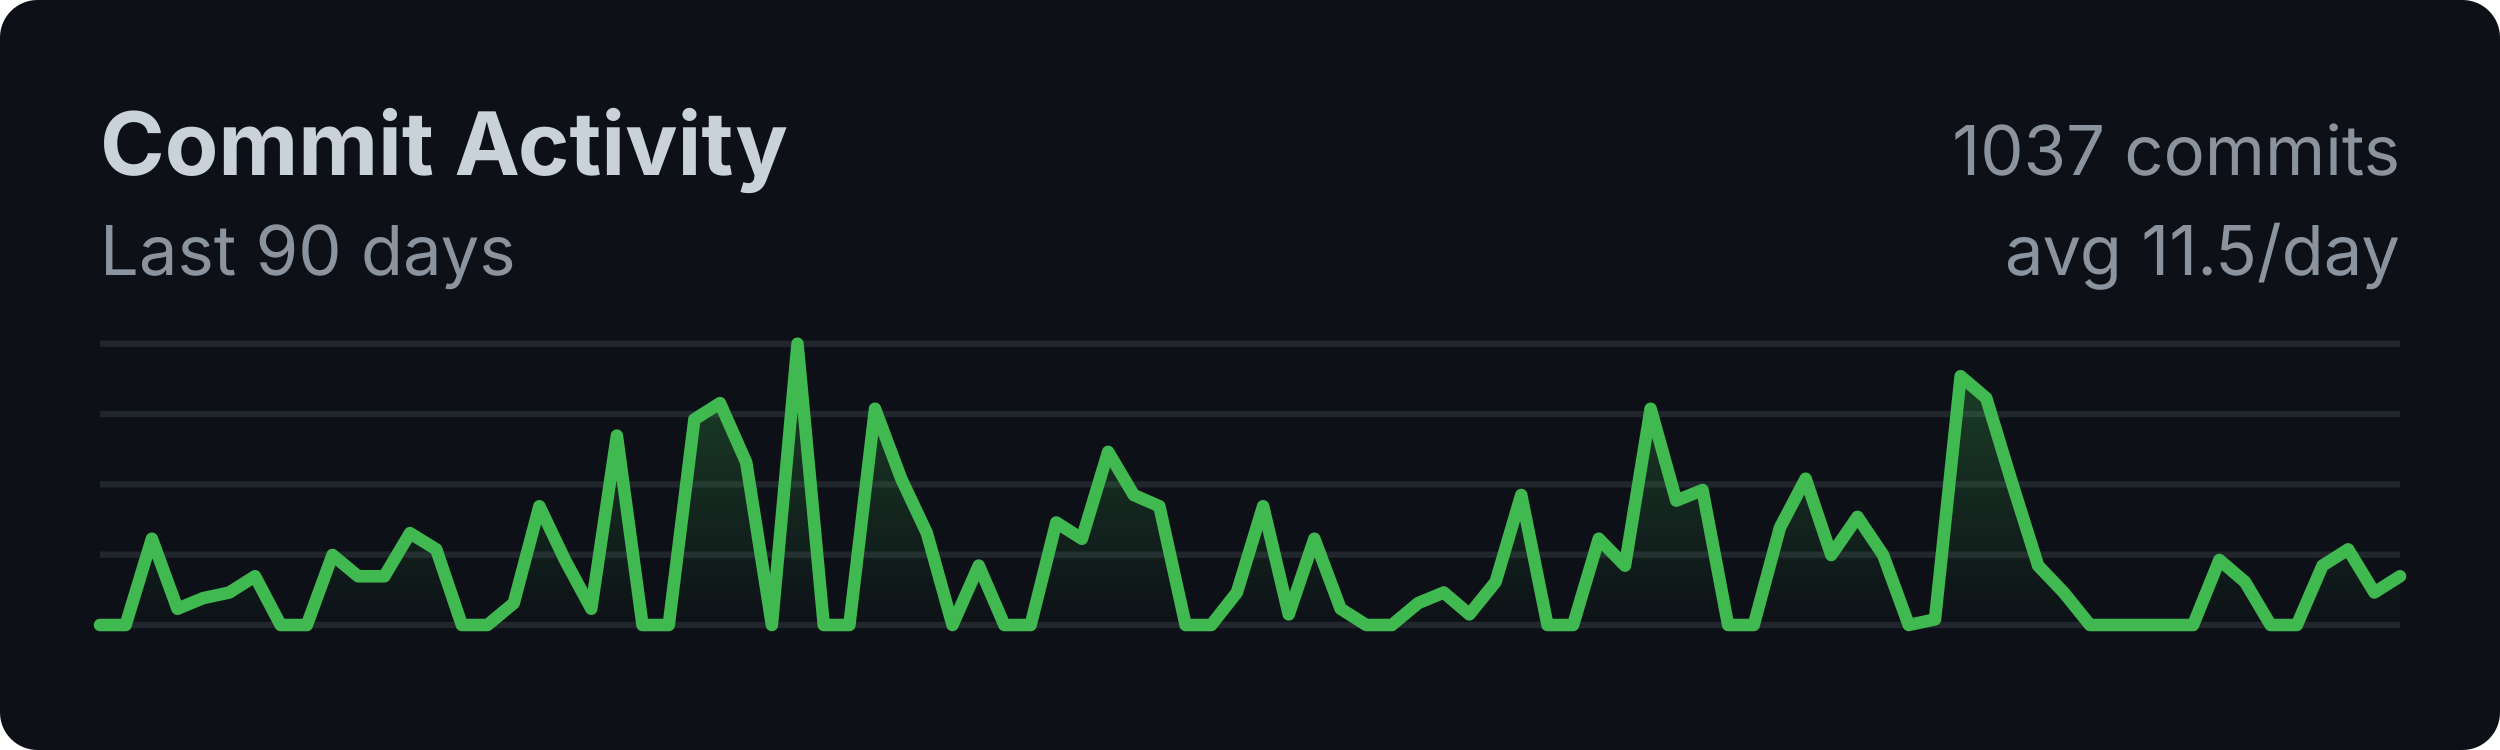
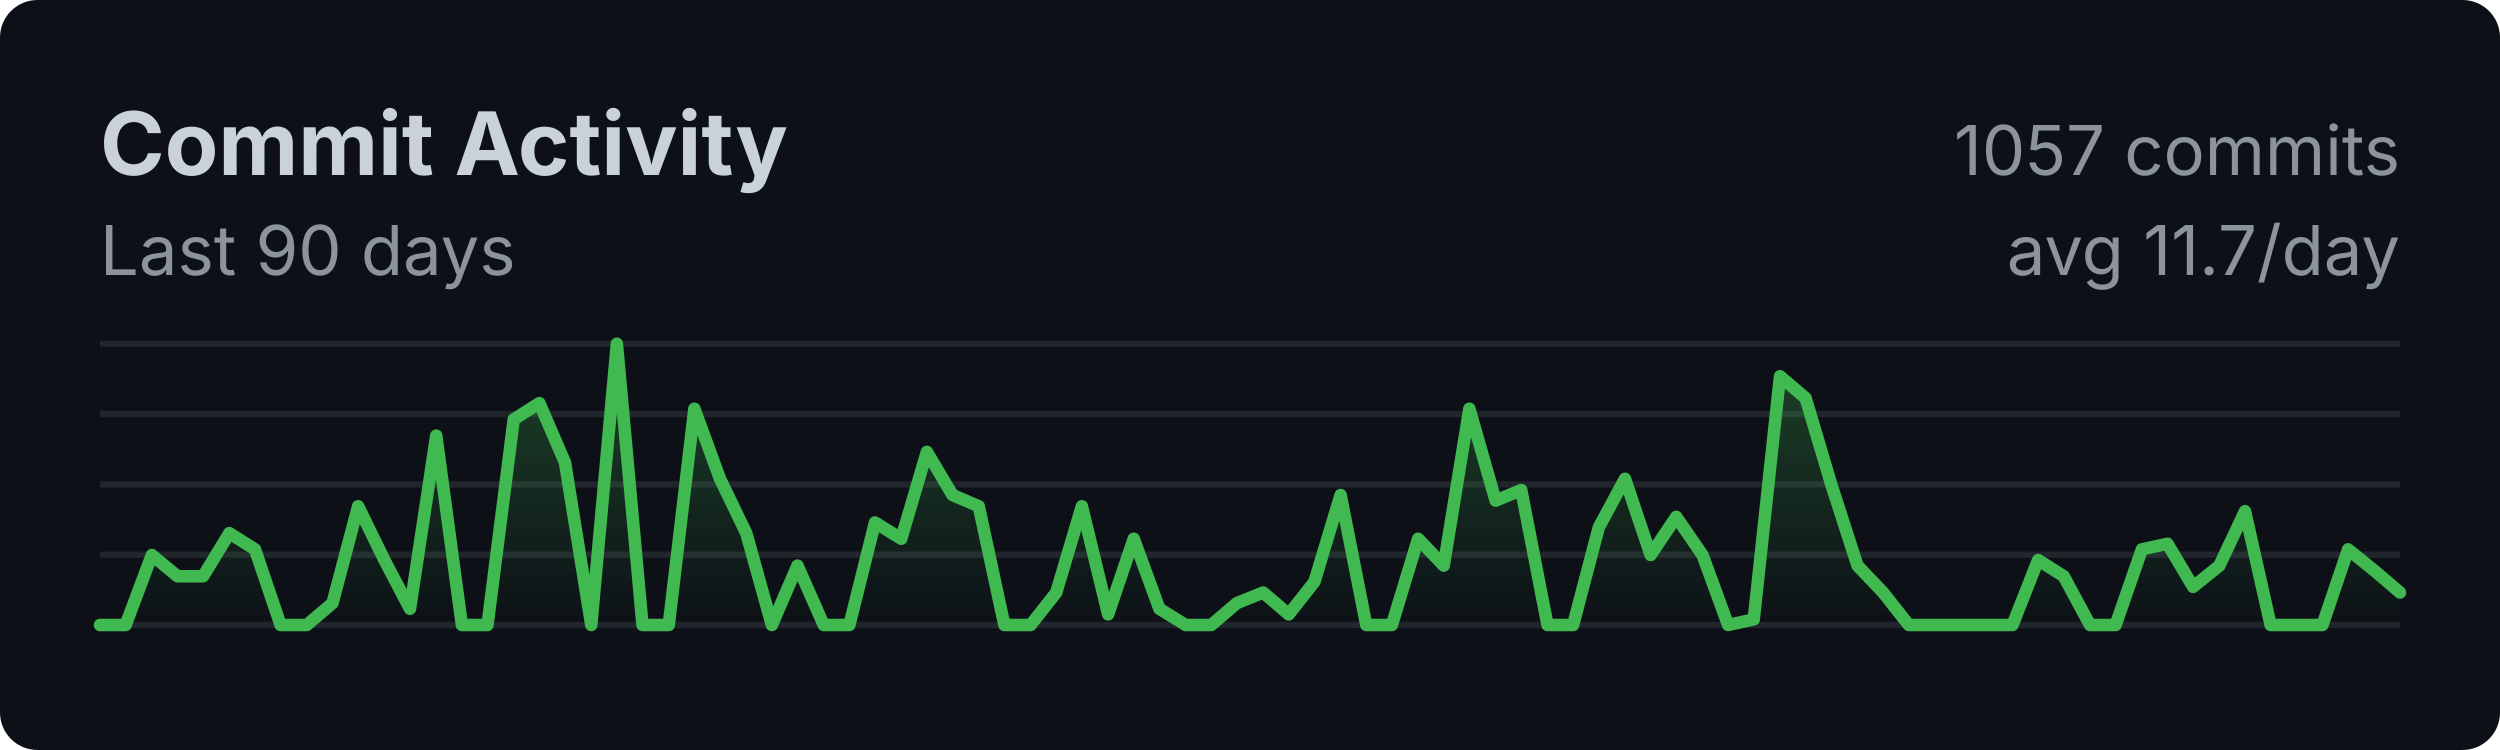
<svg xmlns="http://www.w3.org/2000/svg" width="400" height="120">
  <style>
    .title { font: bold 14px -apple-system, BlinkMacSystemFont, sans-serif; fill: #c9d1d9; }
    .subtitle { font: 11px -apple-system, BlinkMacSystemFont, sans-serif; fill: #8b949e; }
    .axis { font: 10px -apple-system, BlinkMacSystemFont, sans-serif; fill: #8b949e; }
  </style>
  <rect width="100%" height="100%" fill="#0d1117" rx="6" />
  <text x="16" y="28" class="title">Commit Activity</text>
  <text x="16" y="44" class="subtitle">Last 90 days</text>
  <line x1="16" y1="55.0" x2="384" y2="55.0" stroke="#21262d" stroke-width="1" />
  <line x1="16" y1="66.25" x2="384" y2="66.25" stroke="#21262d" stroke-width="1" />
  <line x1="16" y1="77.5" x2="384" y2="77.5" stroke="#21262d" stroke-width="1" />
  <line x1="16" y1="88.75" x2="384" y2="88.75" stroke="#21262d" stroke-width="1" />
  <line x1="16" y1="100.0" x2="384" y2="100.0" stroke="#21262d" stroke-width="1" />
  <defs>
    <linearGradient id="fillGrad" x1="0%" y1="0%" x2="0%" y2="100%">
      <stop offset="0%" style="stop-color:#3fb950;stop-opacity:0.3" />
      <stop offset="100%" style="stop-color:#3fb950;stop-opacity:0" />
    </linearGradient>
  </defs>
-   <polygon fill="url(#fillGrad)" points="16,100 16.0,100.0 20.1,100.0 24.3,86.2 28.4,97.4 32.5,95.7 36.7,94.8 40.8,92.2 44.9,100.0 49.1,100.0 53.2,88.8 57.3,92.2 61.5,92.2 65.6,85.3 69.8,87.9 73.9,100.0 78.0,100.0 82.2,96.5 86.3,81.0 90.4,89.6 94.6,97.4 98.7,69.7 102.8,100.0 107.0,100.0 111.1,67.1 115.2,64.5 119.4,74.0 123.5,100.0 127.6,55.0 131.8,100.0 135.9,100.0 140.0,65.4 144.2,76.6 148.3,85.3 152.4,100.0 156.6,90.5 160.7,100.0 164.9,100.0 169.0,83.6 173.1,86.2 177.3,72.3 181.4,79.2 185.5,81.0 189.7,100.0 193.8,100.0 197.9,94.8 202.1,81.0 206.2,98.3 210.3,86.2 214.5,97.4 218.6,100.0 222.7,100.0 226.9,96.5 231.0,94.8 235.1,98.3 239.3,93.1 243.4,79.2 247.6,100.0 251.7,100.0 255.8,86.2 260.0,90.5 264.1,65.4 268.2,80.1 272.4,78.4 276.5,100.0 280.6,100.0 284.8,84.4 288.9,76.6 293.0,88.8 297.2,82.7 301.3,88.8 305.4,100.0 309.6,99.1 313.7,60.2 317.8,63.7 322.0,77.5 326.1,90.5 330.2,94.8 334.4,100.0 338.5,100.0 342.7,100.0 346.8,100.0 350.9,100.0 355.1,89.6 359.2,93.1 363.3,100.0 367.5,100.0 371.6,90.5 375.7,87.9 379.9,94.8 384.0,92.2 384,100" />
-   <polyline fill="none" stroke="#3fb950" stroke-width="2" stroke-linecap="round" stroke-linejoin="round" points="16.0,100.0 20.1,100.0 24.3,86.2 28.4,97.4 32.5,95.7 36.7,94.8 40.8,92.2 44.9,100.0 49.1,100.0 53.2,88.8 57.3,92.2 61.5,92.2 65.6,85.3 69.8,87.9 73.9,100.0 78.0,100.0 82.2,96.5 86.3,81.0 90.4,89.6 94.6,97.4 98.7,69.7 102.8,100.0 107.0,100.0 111.1,67.1 115.2,64.5 119.4,74.0 123.5,100.0 127.6,55.0 131.8,100.0 135.9,100.0 140.0,65.4 144.2,76.6 148.3,85.3 152.4,100.0 156.6,90.5 160.7,100.0 164.9,100.0 169.0,83.6 173.1,86.2 177.3,72.3 181.4,79.2 185.5,81.0 189.7,100.0 193.8,100.0 197.9,94.8 202.1,81.0 206.2,98.3 210.3,86.2 214.5,97.4 218.6,100.0 222.7,100.0 226.9,96.5 231.0,94.8 235.1,98.3 239.3,93.1 243.4,79.2 247.6,100.0 251.7,100.0 255.8,86.2 260.0,90.5 264.1,65.4 268.2,80.1 272.4,78.4 276.5,100.0 280.6,100.0 284.8,84.4 288.9,76.6 293.0,88.8 297.2,82.7 301.3,88.8 305.4,100.0 309.6,99.1 313.7,60.2 317.8,63.7 322.0,77.5 326.1,90.5 330.2,94.8 334.4,100.0 338.5,100.0 342.7,100.0 346.8,100.0 350.9,100.0 355.1,89.6 359.2,93.1 363.3,100.0 367.5,100.0 371.6,90.5 375.7,87.9 379.9,94.8 384.0,92.2" />
-   <text x="384" y="28" class="subtitle" text-anchor="end">1037 commits</text>
-   <text x="384" y="44" class="subtitle" text-anchor="end">avg 11.5/day</text>
+   <polygon fill="url(#fillGrad)" points="16,100 16.0,100.0 20.1,100.0 24.3,88.8 28.4,92.2 32.5,92.2 36.7,85.3 40.8,87.9 44.9,100.0 49.1,100.0 53.2,96.5 57.3,81.0 61.5,89.6 65.6,97.4 69.8,69.7 73.9,100.0 78.0,100.0 82.2,67.1 86.3,64.5 90.4,74.0 94.6,100.0 98.7,55.0 102.8,100.0 107.0,100.0 111.1,65.4 115.2,76.6 119.4,85.3 123.5,100.0 127.6,90.5 131.8,100.0 135.9,100.0 140.0,83.6 144.2,86.2 148.3,72.3 152.4,79.2 156.6,81.0 160.7,100.0 164.9,100.0 169.0,94.8 173.1,81.0 177.3,98.3 181.4,86.2 185.5,97.4 189.7,100.0 193.8,100.0 197.9,96.5 202.1,94.8 206.2,98.3 210.3,93.1 214.5,79.2 218.6,100.0 222.7,100.0 226.9,86.2 231.0,90.5 235.1,65.4 239.3,80.1 243.4,78.4 247.6,100.0 251.7,100.0 255.8,84.4 260.0,76.6 264.1,88.8 268.2,82.7 272.4,88.8 276.5,100.0 280.6,99.1 284.8,60.2 288.9,63.7 293.0,77.5 297.2,90.5 301.3,94.8 305.4,100.0 309.6,100.0 313.7,100.0 317.8,100.0 322.0,100.0 326.1,89.6 330.2,92.2 334.4,100.0 338.5,100.0 342.7,87.9 346.8,87.0 350.9,93.9 355.1,90.5 359.2,81.8 363.3,100.0 367.5,100.0 371.6,100.0 375.7,87.9 379.9,91.3 384.0,94.8 384,100" />
+   <polyline fill="none" stroke="#3fb950" stroke-width="2" stroke-linecap="round" stroke-linejoin="round" points="16.0,100.0 20.1,100.0 24.3,88.8 28.4,92.2 32.5,92.2 36.7,85.3 40.8,87.9 44.9,100.0 49.1,100.0 53.2,96.5 57.3,81.0 61.5,89.6 65.6,97.4 69.8,69.7 73.9,100.0 78.0,100.0 82.2,67.1 86.3,64.5 90.4,74.0 94.6,100.0 98.7,55.0 102.8,100.0 107.0,100.0 111.1,65.4 115.2,76.6 119.4,85.3 123.5,100.0 127.6,90.5 131.8,100.0 135.9,100.0 140.0,83.6 144.2,86.2 148.3,72.3 152.4,79.2 156.6,81.0 160.7,100.0 164.9,100.0 169.0,94.8 173.1,81.0 177.3,98.3 181.4,86.2 185.5,97.4 189.7,100.0 193.8,100.0 197.9,96.5 202.1,94.8 206.2,98.3 210.3,93.1 214.5,79.2 218.6,100.0 222.7,100.0 226.9,86.2 231.0,90.5 235.1,65.4 239.3,80.1 243.4,78.4 247.6,100.0 251.7,100.0 255.8,84.4 260.0,76.6 264.1,88.8 268.2,82.7 272.4,88.8 276.5,100.0 280.6,99.1 284.8,60.2 288.9,63.7 293.0,77.5 297.2,90.5 301.3,94.8 305.4,100.0 309.6,100.0 313.7,100.0 317.8,100.0 322.0,100.0 326.1,89.6 330.2,92.2 334.4,100.0 338.5,100.0 342.7,87.9 346.8,87.0 350.9,93.9 355.1,90.5 359.2,81.8 363.3,100.0 367.5,100.0 371.6,100.0 375.7,87.9 379.9,91.3 384.0,94.8" />
+   <text x="384" y="28" class="subtitle" text-anchor="end">1057 commits</text>
+   <text x="384" y="44" class="subtitle" text-anchor="end">avg 11.7/day</text>
</svg>
